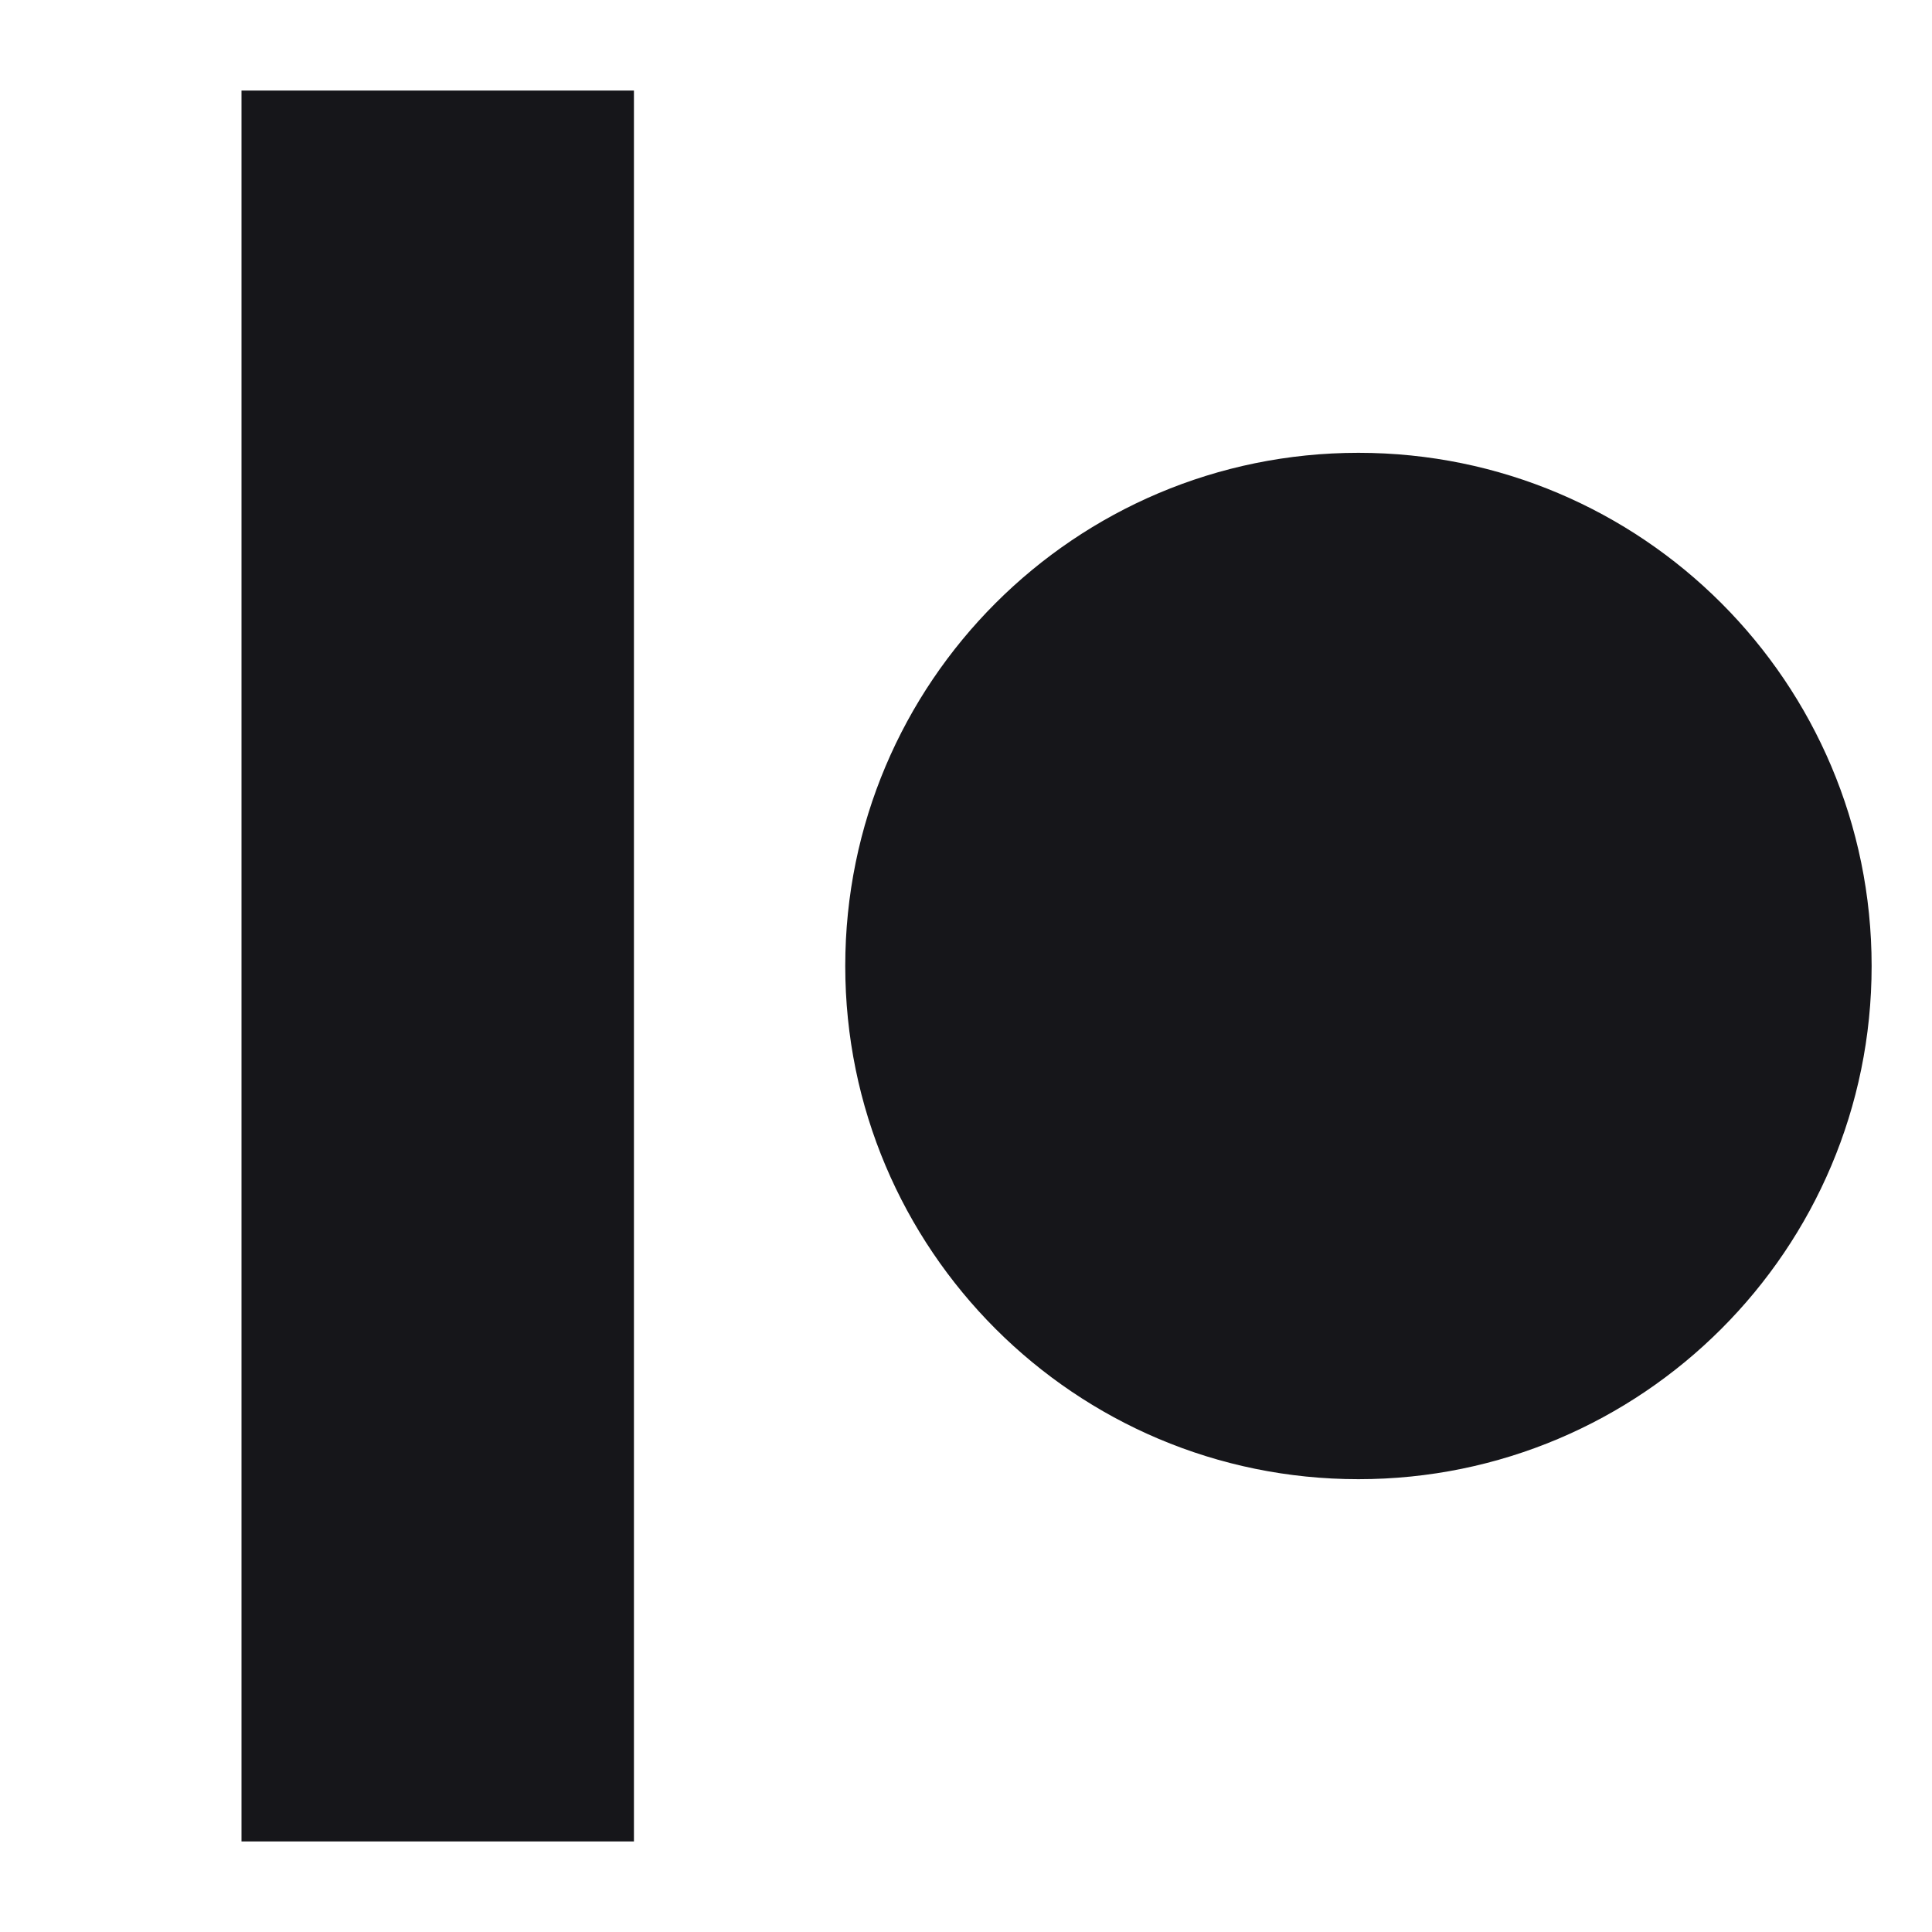
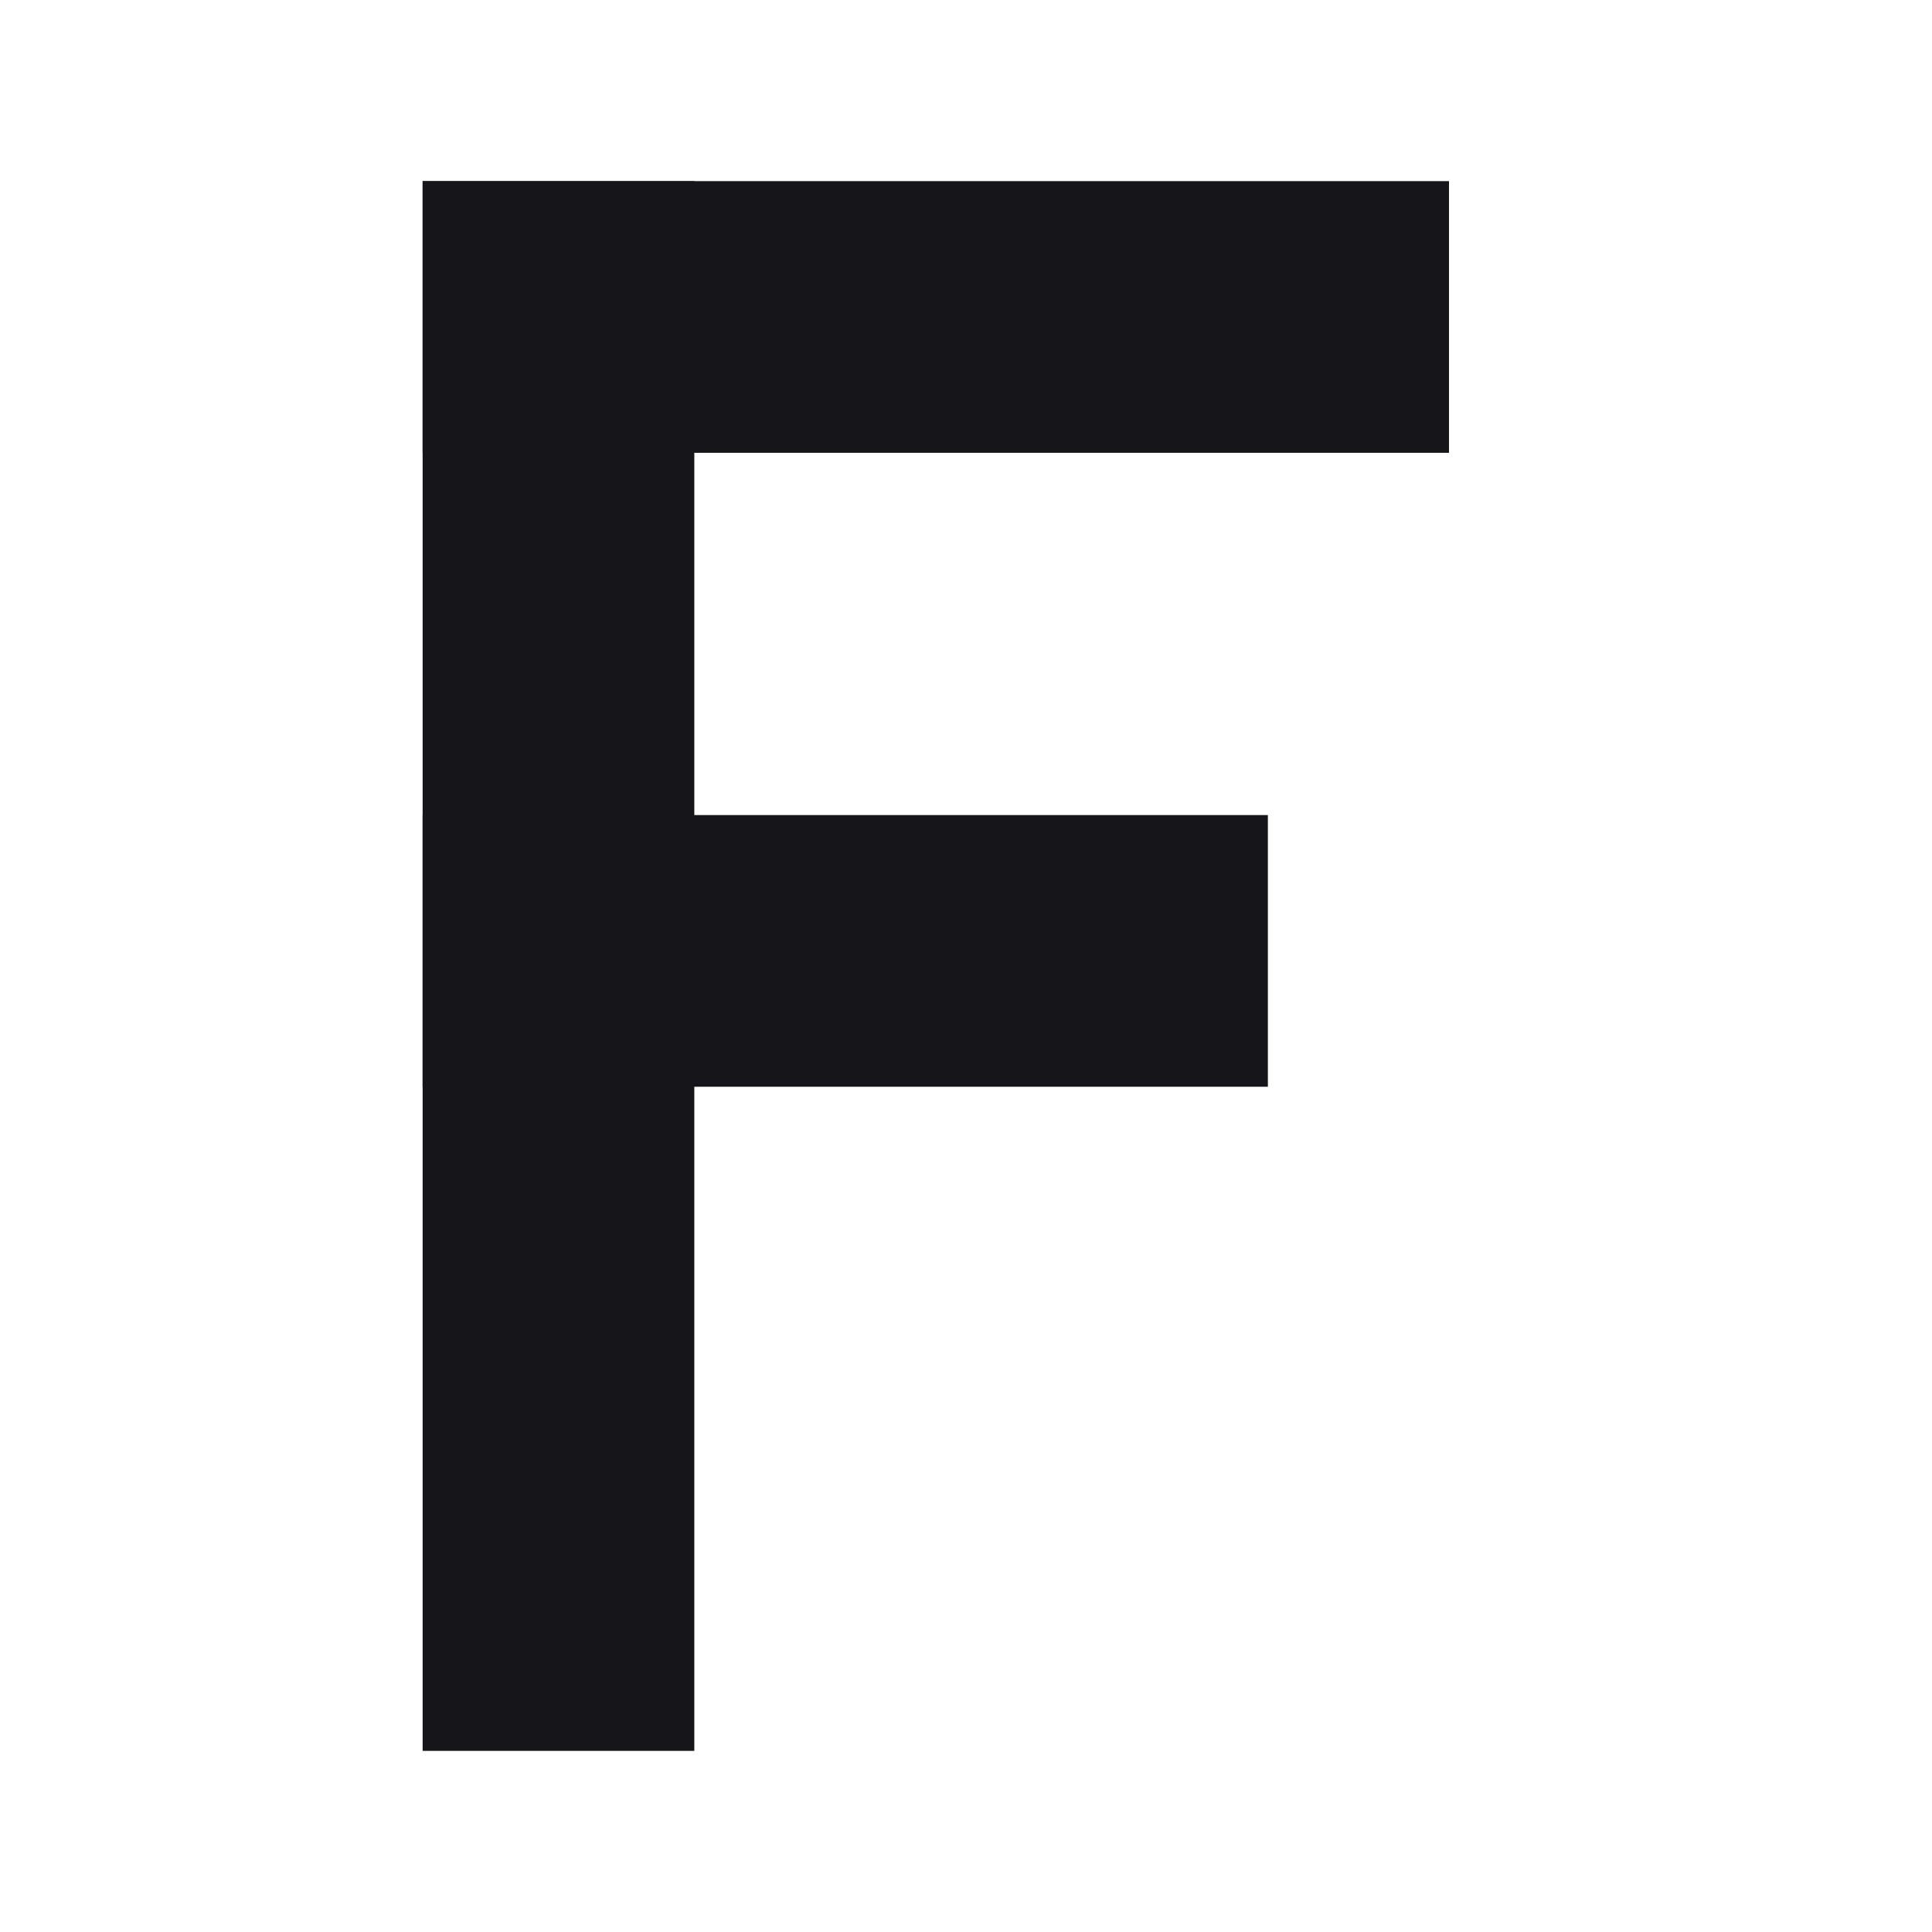
<svg xmlns="http://www.w3.org/2000/svg" viewBox="0 0 64 64">
-   <rect x="8" y="3" width="13" height="58" fill="#16161A" />
-   <circle cx="45" cy="32" r="17" fill="#16161A" />
+   <g fill="#16161A">
+     <rect x="14" y="6" width="9" height="52" />
+     <rect x="14" y="6" width="34" height="9" />
+     <rect x="14" y="27" width="28" height="9" />
+   </g>
</svg>
